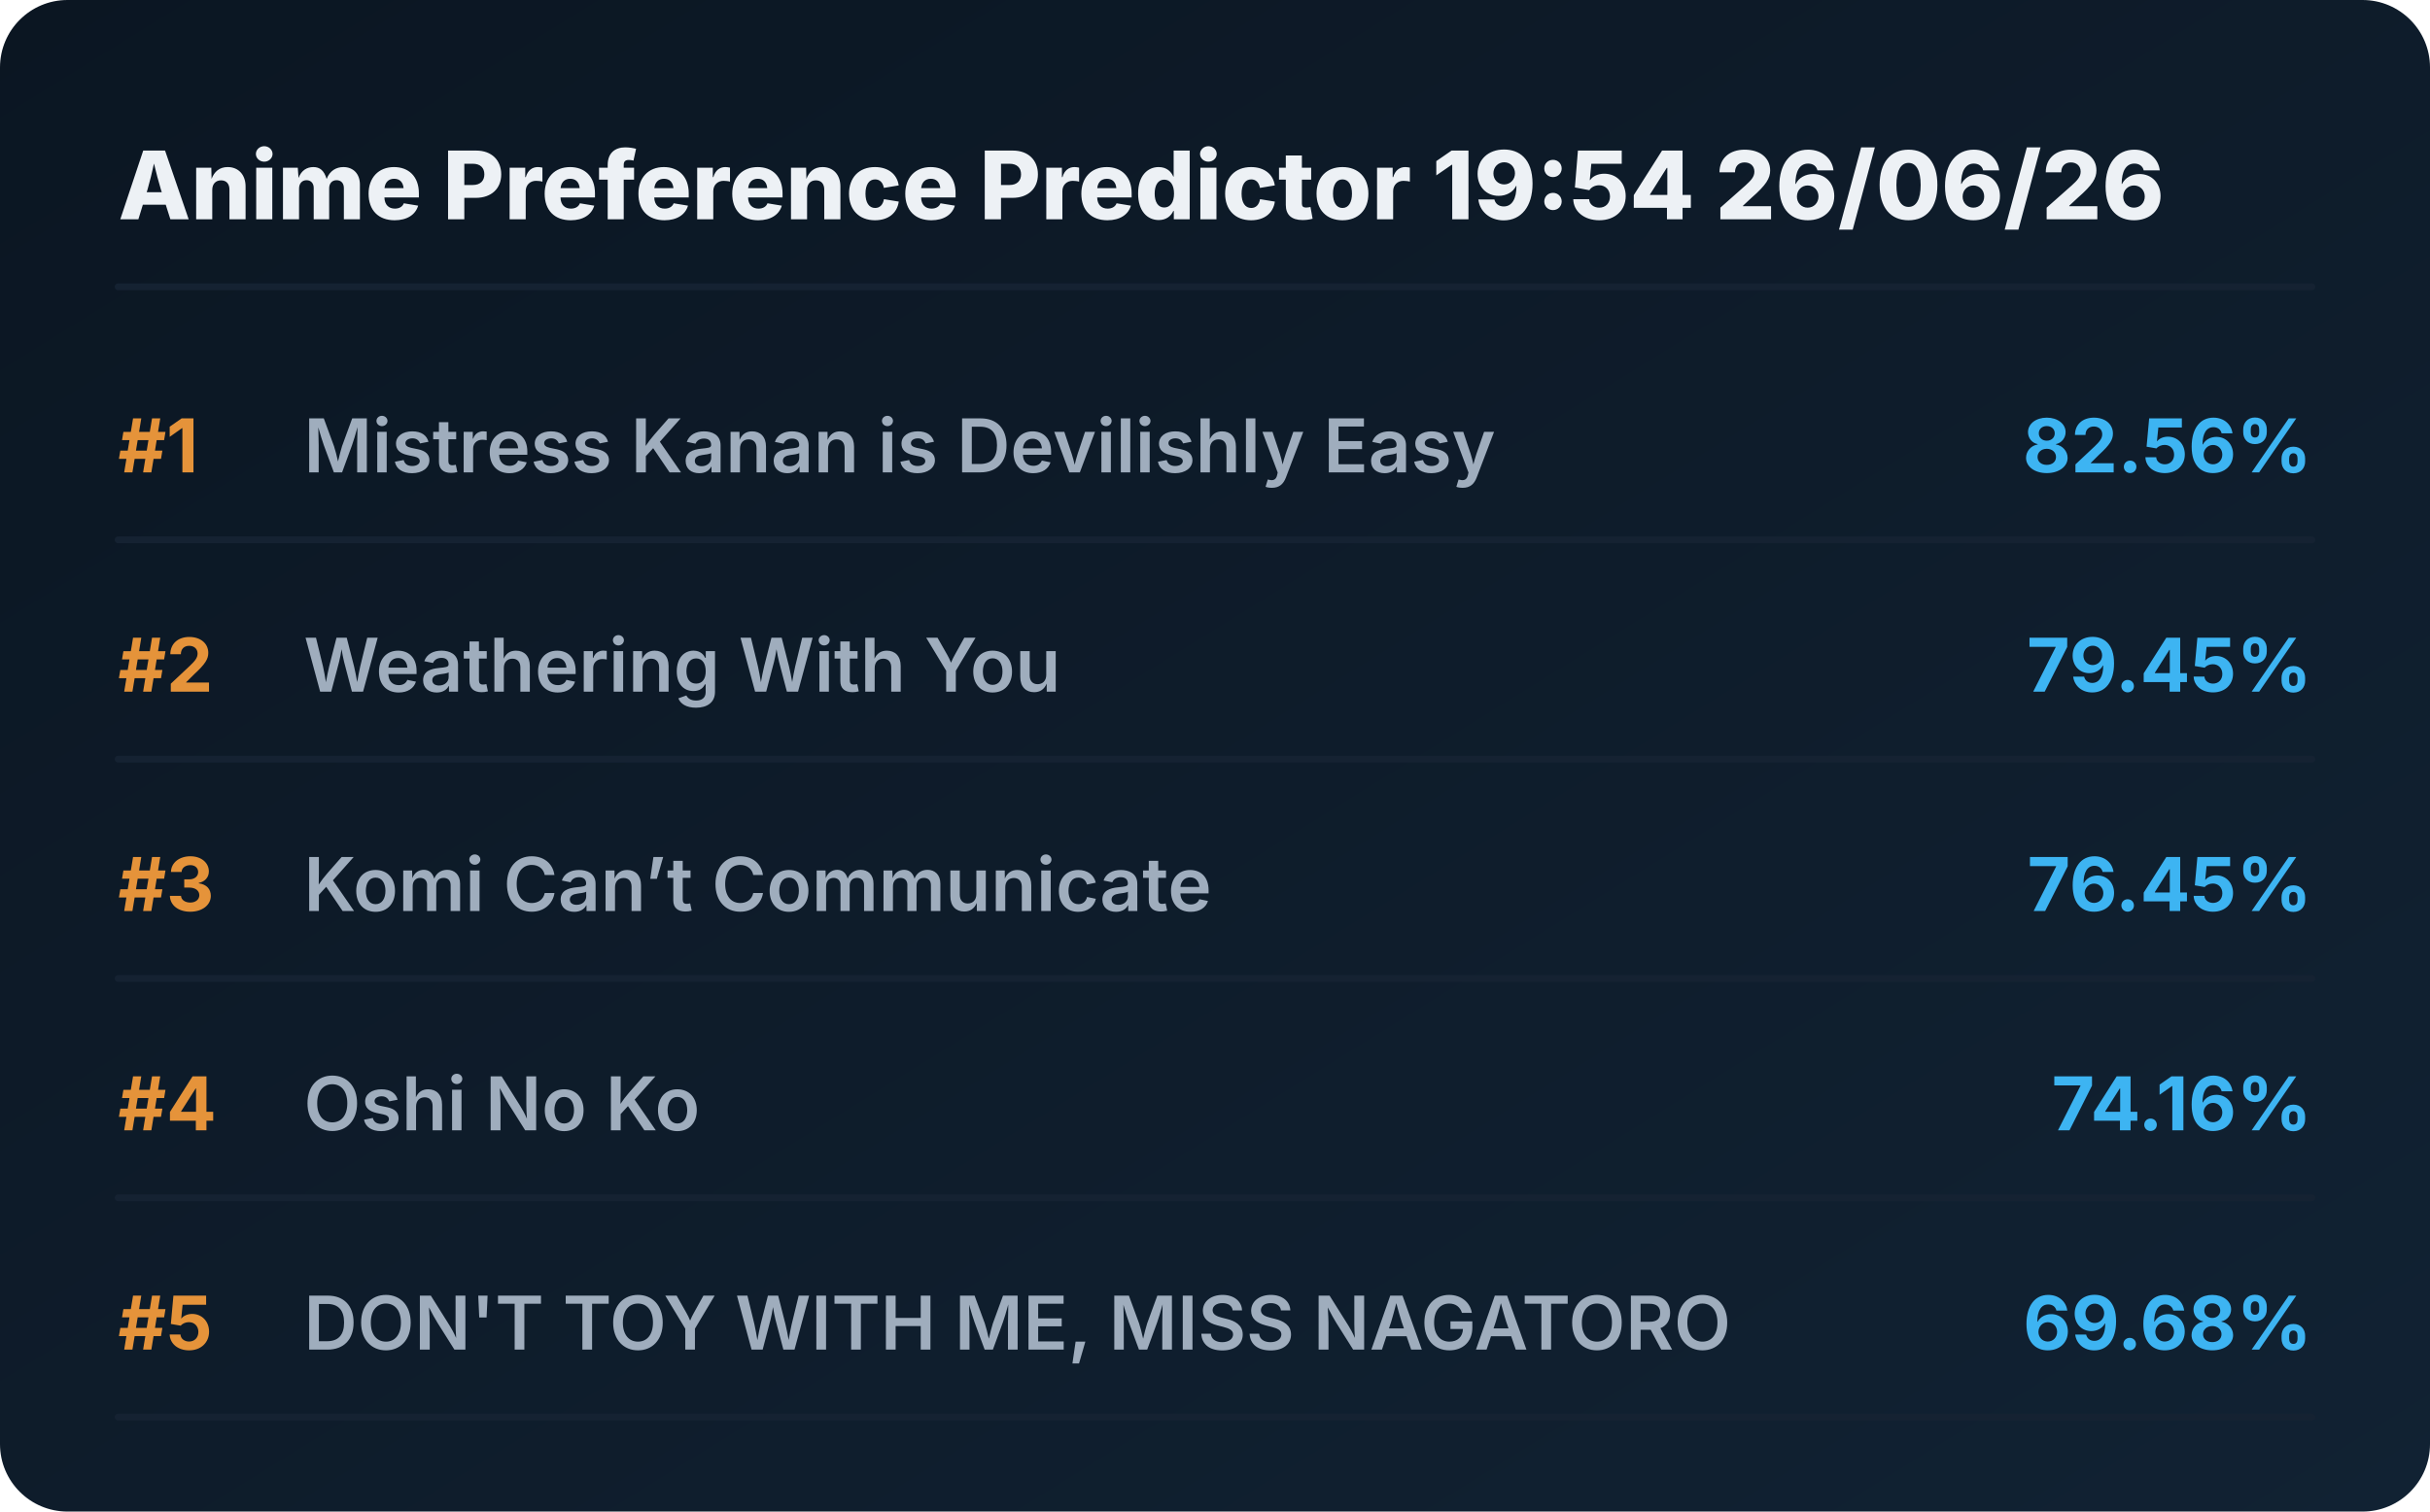
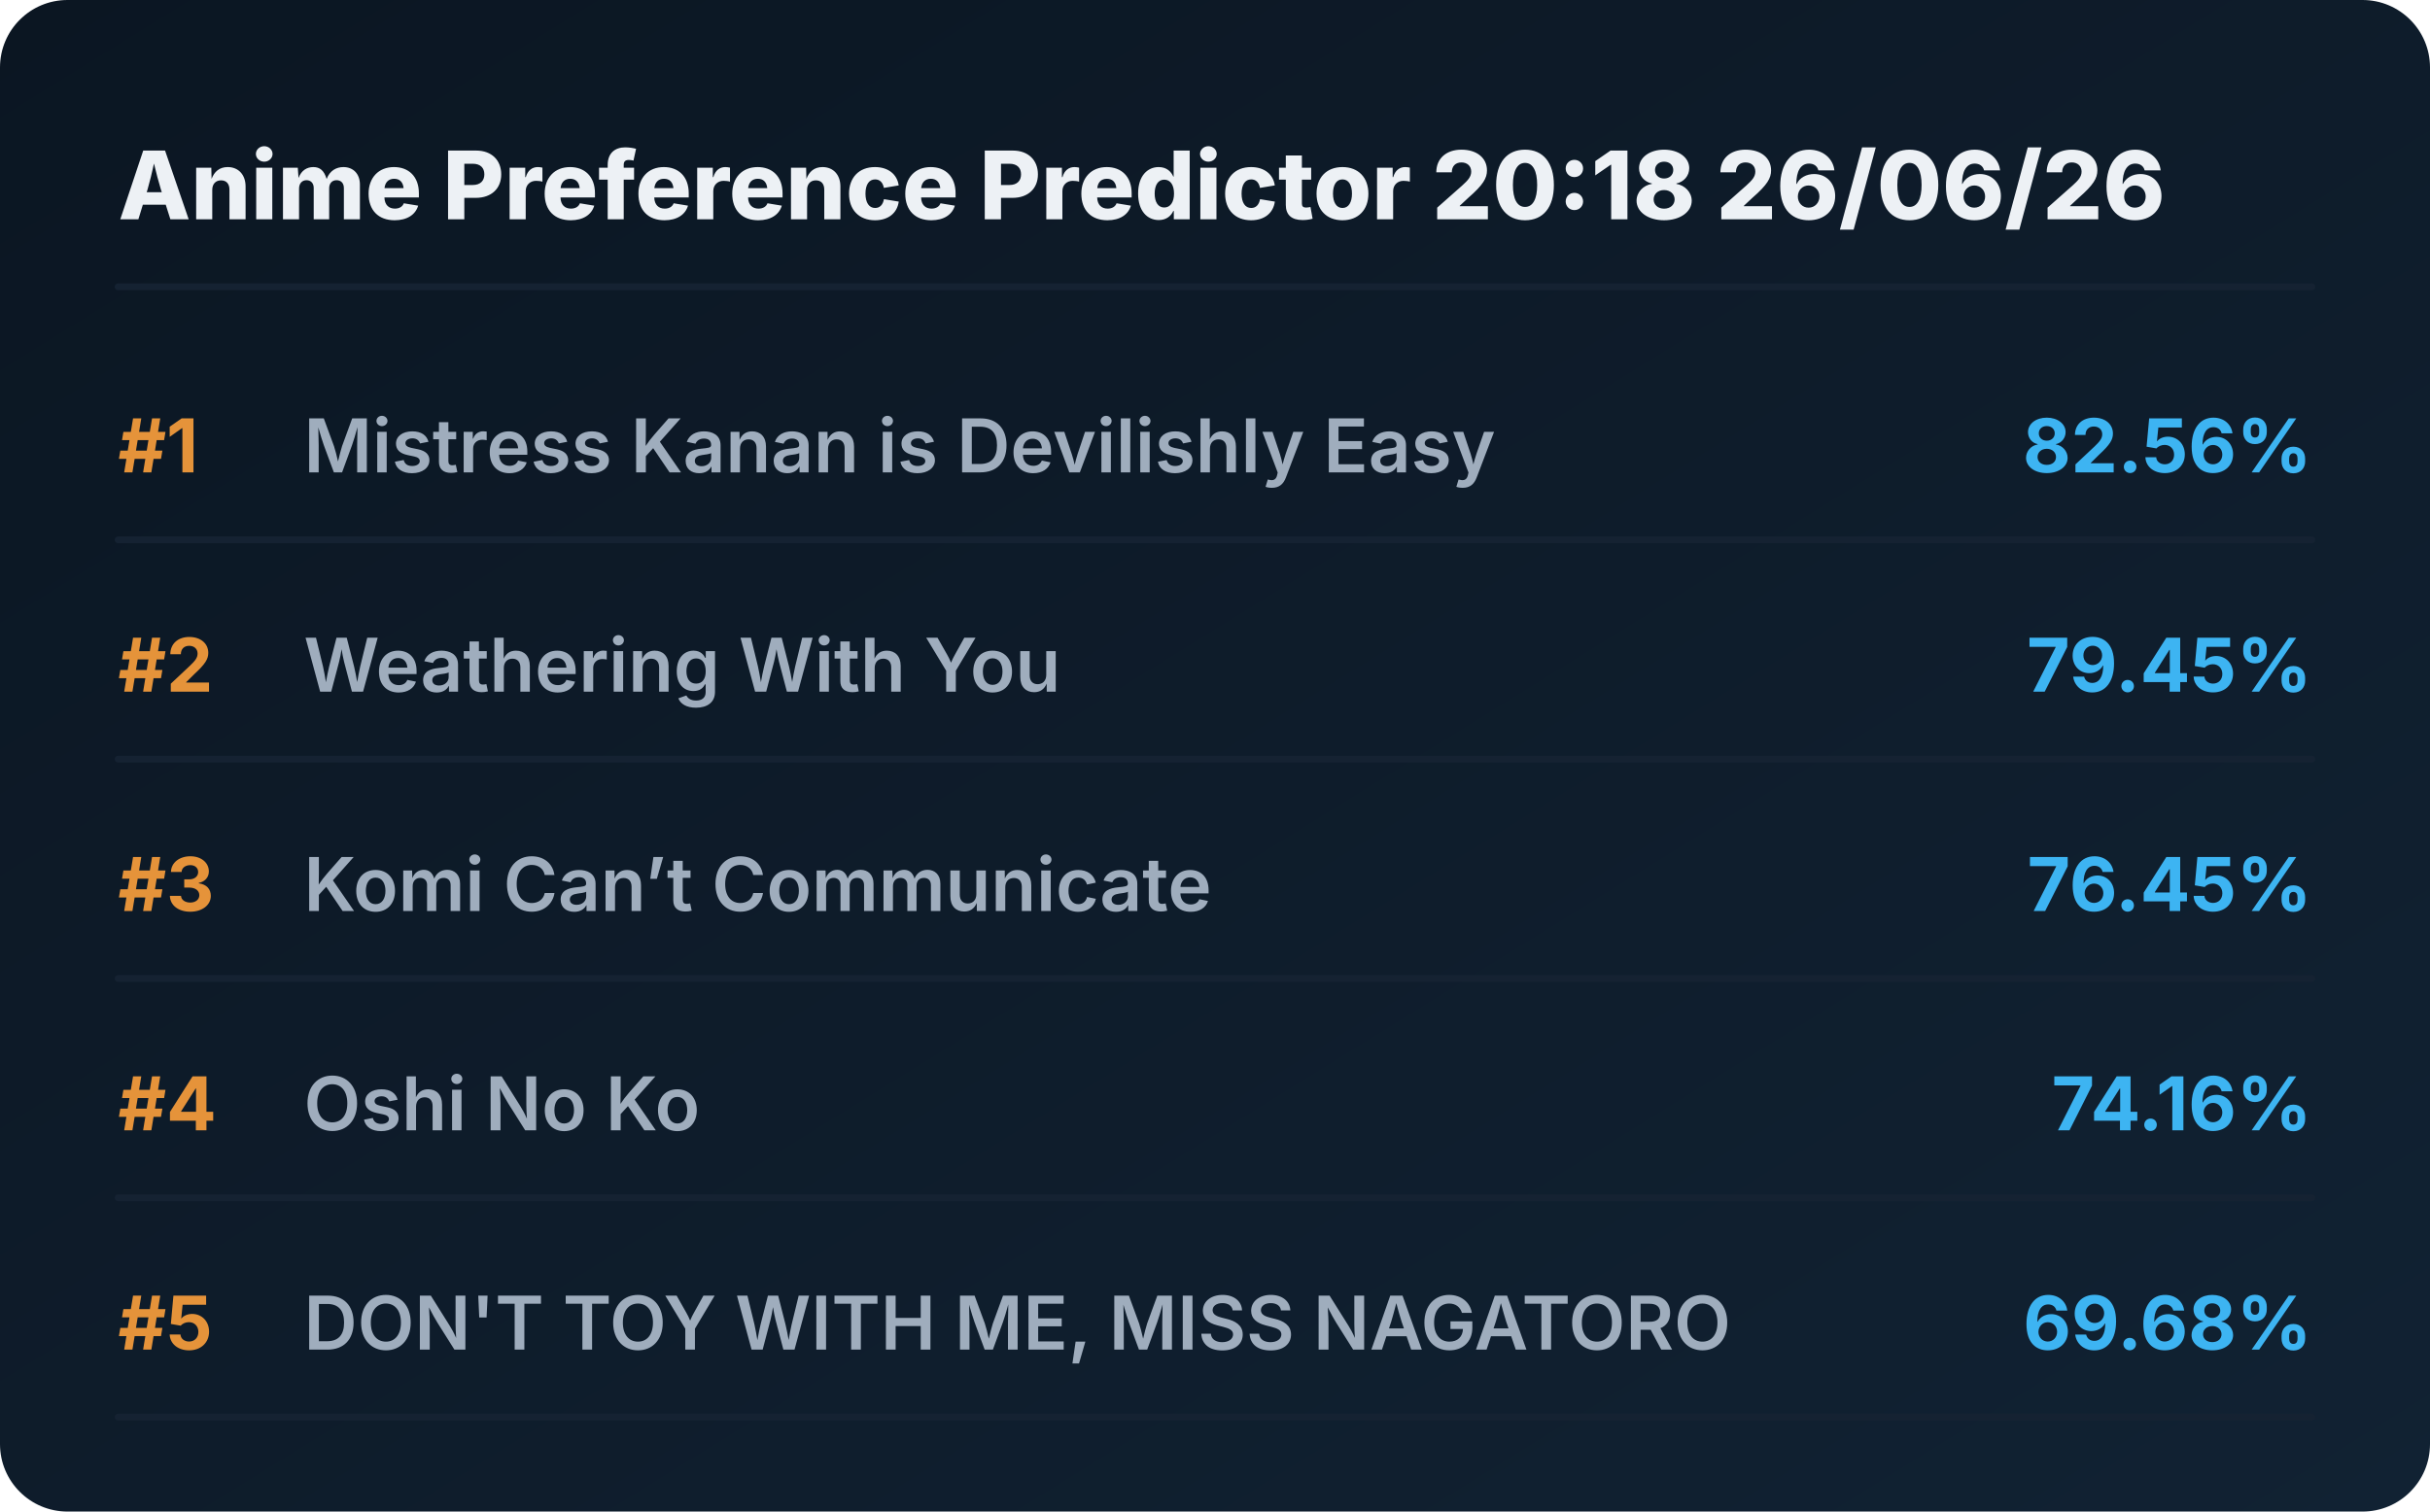
<svg xmlns="http://www.w3.org/2000/svg" viewBox="0 0 720 448" preserveAspectRatio="xMidYMid meet" style="width: 100%; height: auto; max-width: 720px;">
  <defs>
    <linearGradient id="boxGrad" x1="0%" y1="0%" x2="100%" y2="100%">
      <stop offset="0%" stop-color="#0b1622" />
      <stop offset="100%" stop-color="#112233" />
    </linearGradient>
    <clipPath id="titleClip">
      <rect x="90" y="0" width="510" height="100%" />
    </clipPath>
  </defs>
  <style>
    .bg { fill: url(#boxGrad); rx: 20px; }
    .header { font-family: 'Overpass', 'Inter', system-ui, sans-serif; font-weight: 800; font-size: 28px; fill: #edf1f5; }
    .rank { font-family: 'Overpass', 'Inter', system-ui, sans-serif; font-weight: 700; font-size: 22px; fill: #e5933a; }
    .title { font-family: 'Overpass', 'Inter', system-ui, sans-serif; font-weight: 600; font-size: 22px; fill: #9fadbd; }
    .score { font-family: 'Overpass', 'Inter', system-ui, sans-serif; font-weight: 700; font-size: 22px; fill: #3db4f2; }
    .line { stroke: #152232; stroke-width: 2; stroke-linecap: round; }
  </style>
  <rect class="bg" width="720" height="448" />
-   <text x="35" y="65" class="header">Anime Preference Predictor 19:54 26/06/26</text>
+   <text x="35" y="65" class="header">Anime Preference Predictor 20:18 26/06/26</text>
  <line x1="35" y1="85" x2="685" y2="85" class="line" />
  <g transform="translate(0, 0)">
    <text x="35" y="140" class="rank">#1</text>
    <text x="90" y="140" class="title">Mistress Kanan is Devilishly Easy</text>
    <text x="685" y="140" class="score" text-anchor="end">82.56%</text>
    <line x1="35" y1="160" x2="685" y2="160" class="line" />
  </g>
  <g transform="translate(0, 65)">
    <text x="35" y="140" class="rank">#2</text>
    <text x="90" y="140" class="title">Weathering With You</text>
    <text x="685" y="140" class="score" text-anchor="end">79.45%</text>
    <line x1="35" y1="160" x2="685" y2="160" class="line" />
  </g>
  <g transform="translate(0, 130)">
    <text x="35" y="140" class="rank">#3</text>
    <text x="90" y="140" class="title">Komi Can’t Communicate</text>
    <text x="685" y="140" class="score" text-anchor="end">76.45%</text>
    <line x1="35" y1="160" x2="685" y2="160" class="line" />
  </g>
  <g transform="translate(0, 195)">
    <text x="35" y="140" class="rank">#4</text>
    <text x="90" y="140" class="title">Oshi No Ko</text>
    <text x="685" y="140" class="score" text-anchor="end">74.16%</text>
    <line x1="35" y1="160" x2="685" y2="160" class="line" />
  </g>
  <g transform="translate(0, 260)">
    <text x="35" y="140" class="rank">#5</text>
    <text x="90" y="140" class="title">DON'T TOY WITH ME, MISS NAGATORO</text>
    <text x="685" y="140" class="score" text-anchor="end">69.68%</text>
    <line x1="35" y1="160" x2="685" y2="160" class="line" />
  </g>
</svg>
